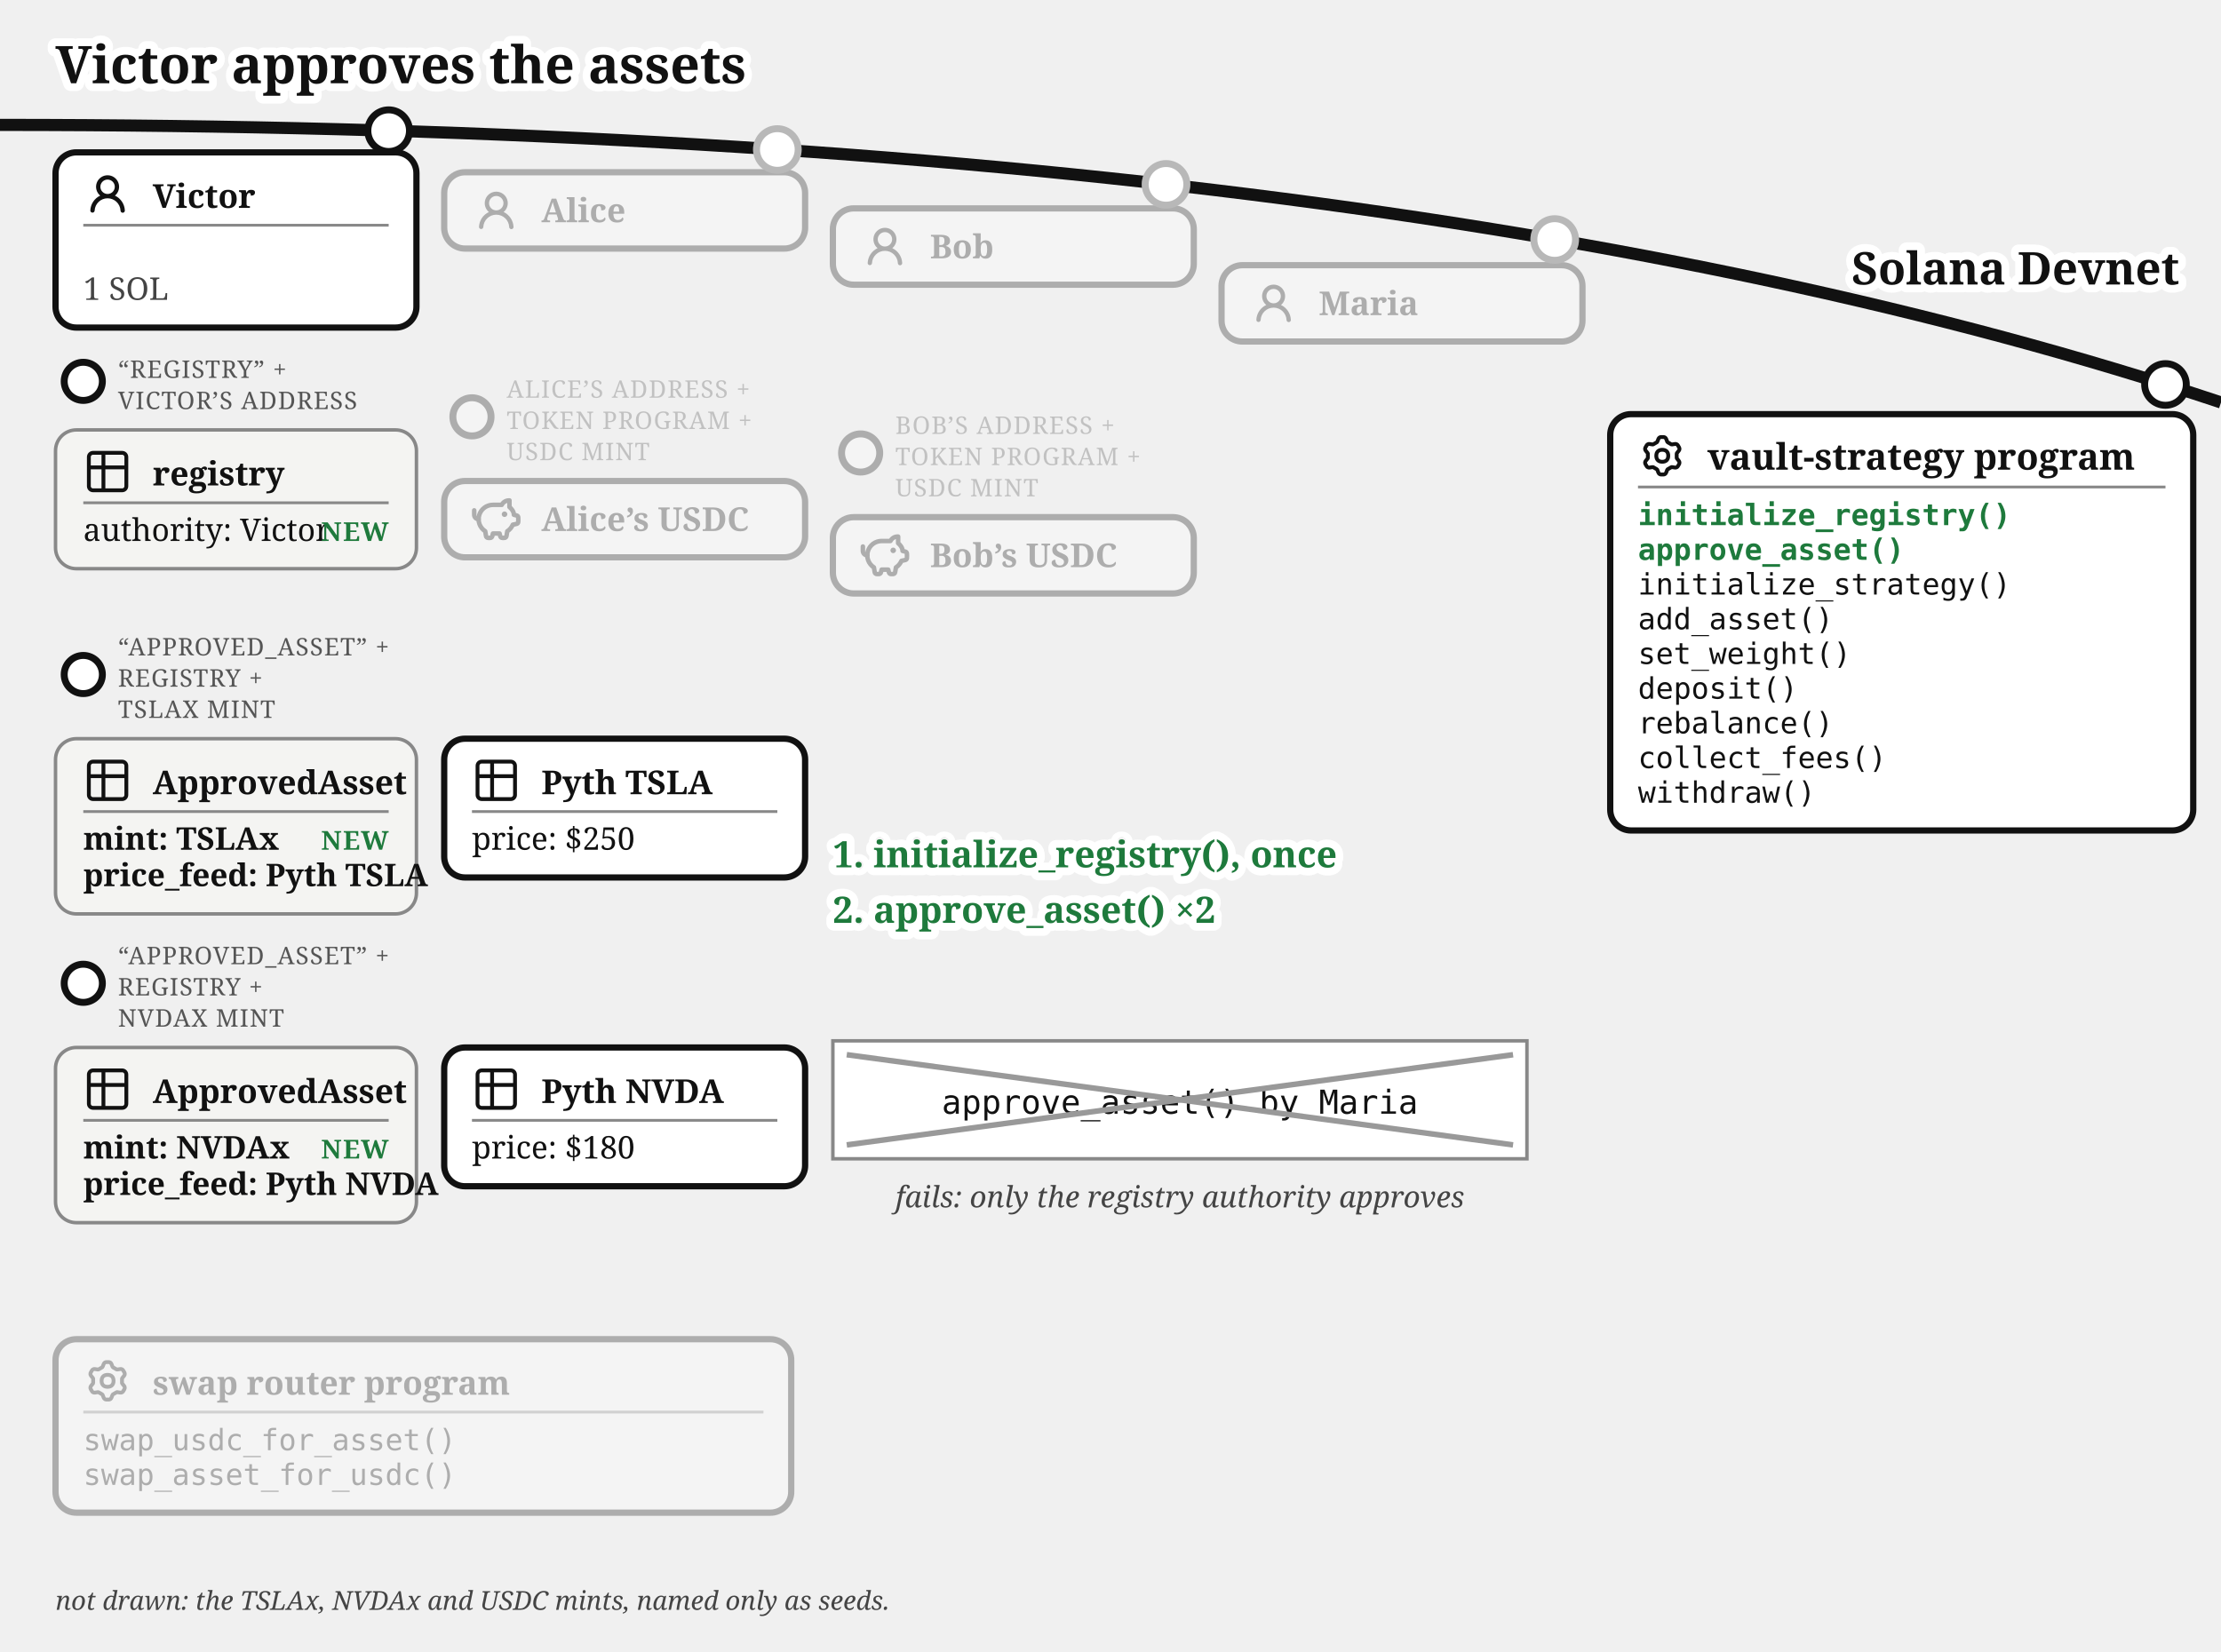
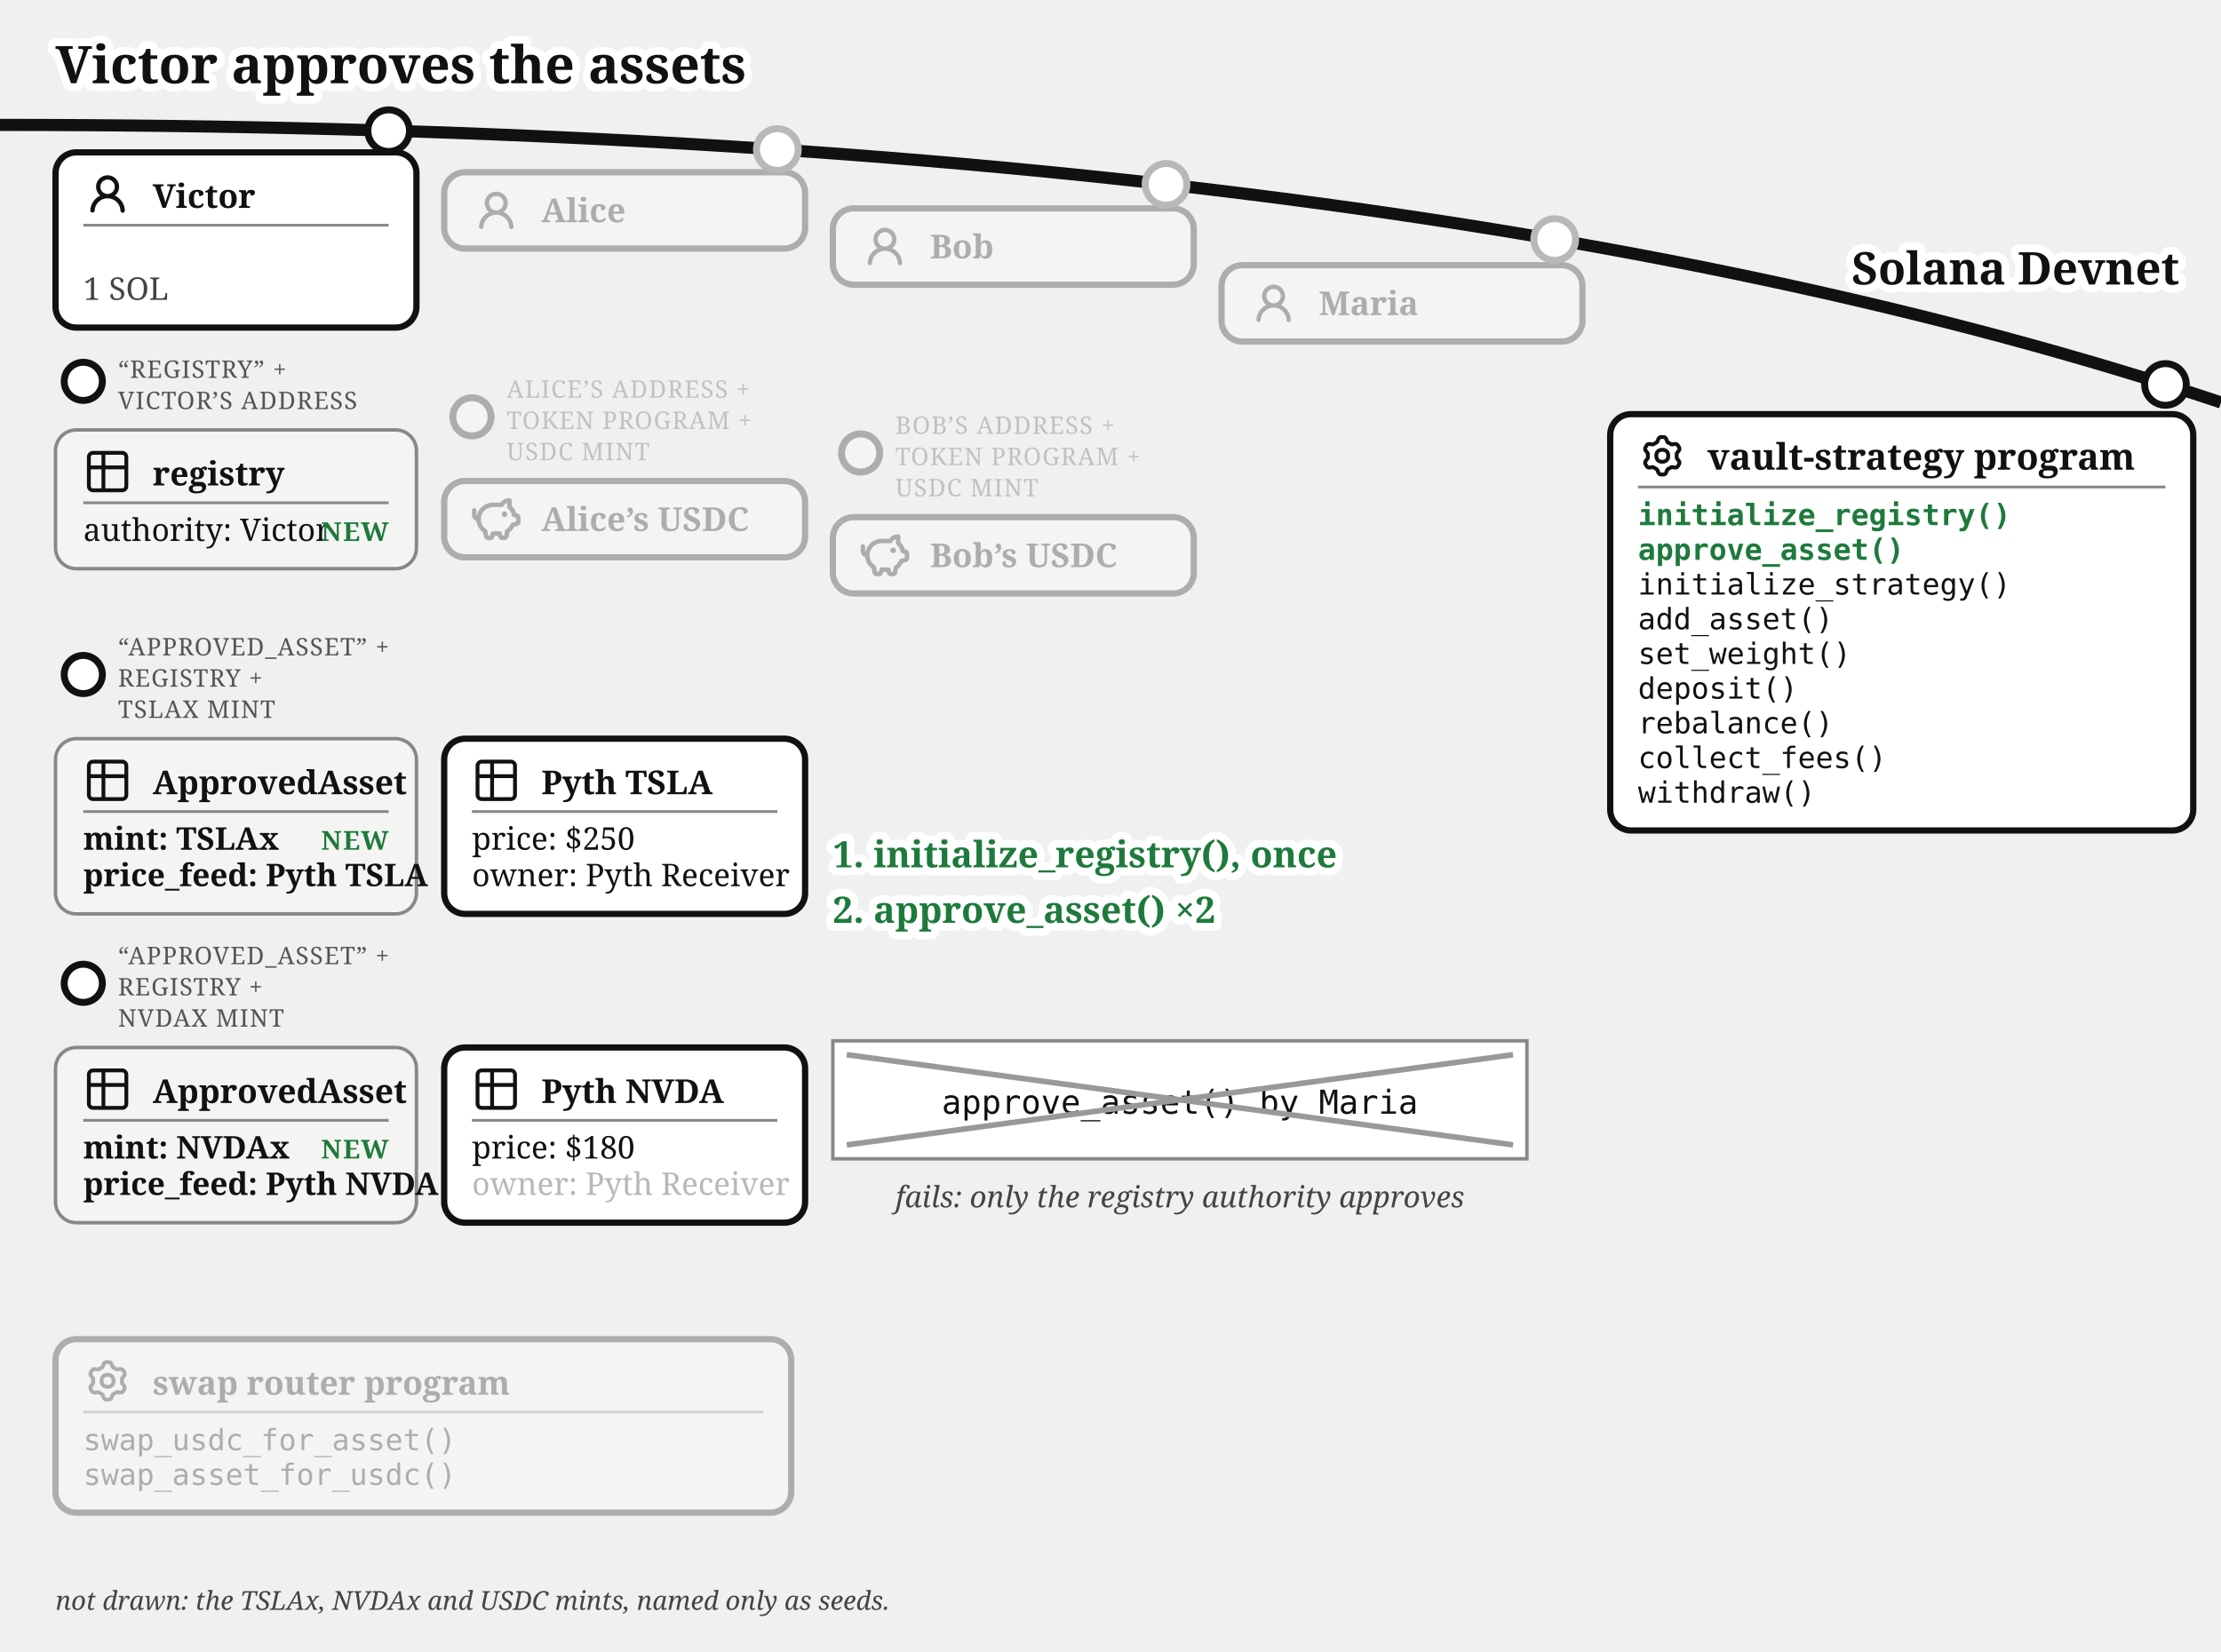
<svg xmlns="http://www.w3.org/2000/svg" viewBox="0 0 640 476" font-family="Gelasio, Georgia, serif" fill="#111">
  <text stroke="#fff" stroke-width="4.5" paint-order="stroke" stroke-linejoin="round" x="16" y="24" font-size="15" font-weight="bold">Victor approves the assets</text>
  <path d="M 0,36 Q 400,36 640,116" fill="none" stroke="#111" stroke-width="3.5" />
  <text stroke="#fff" stroke-width="4.5" paint-order="stroke" stroke-linejoin="round" x="628" y="82" font-size="13" fill="#111" font-weight="bold" text-anchor="end">Solana Devnet</text>
  <g>
    <circle cx="112" cy="37.663" r="6" fill="#fff" stroke="#111" stroke-width="2" />
    <rect x="16" y="43.917" width="104" height="50.5" rx="6" fill="#fff" stroke="#111" stroke-width="1.8" />
    <g transform="translate(24,48.9168)">
      <g transform="translate(0.36,0.767) scale(0.8301)" fill="#111">
        <path d="M10.561 8.073a6 6 0 0 1 3.432 5.142a.75.75 0 1 1-1.498.07a4.5 4.5 0 0 0-8.99 0a.75.75 0 0 1-1.498-.07a6 6 0 0 1 3.431-5.142a3.999 3.999 0 1 1 5.123 0M10.5 5a2.5 2.5 0 1 0-5 0a2.5 2.5 0 0 0 5 0" />
      </g>
    </g>
    <text x="44" y="59.917" font-size="9.5" font-weight="bold">Victor</text>
    <line x1="24" y1="64.917" x2="112" y2="64.917" stroke="#888" stroke-width="0.8" />
    <text x="24" y="86.417" font-size="9" fill="#444">1 SOL</text>
  </g>
  <g>
    <circle cx="24" cy="109.917" r="5.5" fill="#fff" stroke="#111" stroke-width="2" />
    <text x="34" y="108.917" font-size="7" letter-spacing="0.3" fill="#555">“REGISTRY” +</text>
    <text x="34" y="117.917" font-size="7" letter-spacing="0.3" fill="#555">VICTOR’S ADDRESS</text>
    <rect x="16" y="123.917" width="104" height="40" rx="6" fill="#f4f4f2" stroke="#888" />
    <g transform="translate(24,128.917)">
      <g transform="translate(-0.195,-0.195) scale(0.6)" fill="none" stroke="#111" stroke-linecap="round" stroke-linejoin="round" stroke-width="1.843">
        <path d="M3 5a2 2 0 0 1 2-2h14a2 2 0 0 1 2 2v14a2 2 0 0 1-2 2H5a2 2 0 0 1-2-2zm0 5h18M10 3v18" />
      </g>
    </g>
    <text x="44" y="139.917" font-size="9.5" font-weight="bold">registry</text>
    <line x1="24" y1="144.917" x2="112" y2="144.917" stroke="#888" stroke-width="0.8" />
    <text x="24" y="155.917" font-size="9">authority: Victor</text>
    <text x="112" y="155.917" font-size="7.5" letter-spacing="0.4" font-weight="bold" fill="#1e7a3c" text-anchor="end">NEW</text>
  </g>
  <g>
    <circle cx="24" cy="194.417" r="5.5" fill="#fff" stroke="#111" stroke-width="2" />
    <text x="34" y="188.917" font-size="7" letter-spacing="0.3" fill="#555">“APPROVED_ASSET” +</text>
    <text x="34" y="197.917" font-size="7" letter-spacing="0.3" fill="#555">REGISTRY +</text>
    <text x="34" y="206.917" font-size="7" letter-spacing="0.3" fill="#555">TSLAX MINT</text>
    <rect x="16" y="212.917" width="104" height="50.5" rx="6" fill="#f4f4f2" stroke="#888" />
    <g transform="translate(24,217.917)">
      <g transform="translate(-0.195,-0.195) scale(0.6)" fill="none" stroke="#111" stroke-linecap="round" stroke-linejoin="round" stroke-width="1.843">
        <path d="M3 5a2 2 0 0 1 2-2h14a2 2 0 0 1 2 2v14a2 2 0 0 1-2 2H5a2 2 0 0 1-2-2zm0 5h18M10 3v18" />
      </g>
    </g>
    <text x="44" y="228.917" font-size="9.5" font-weight="bold">ApprovedAsset</text>
    <line x1="24" y1="233.917" x2="112" y2="233.917" stroke="#888" stroke-width="0.8" />
    <text x="24" y="244.917" font-size="9" font-weight="bold">mint: TSLAx</text>
    <text x="24" y="255.417" font-size="9" font-weight="bold">price_feed: Pyth TSLA</text>
    <text x="112" y="244.917" font-size="7.5" letter-spacing="0.4" font-weight="bold" fill="#1e7a3c" text-anchor="end">NEW</text>
  </g>
  <g>
    <circle cx="24" cy="283.417" r="5.5" fill="#fff" stroke="#111" stroke-width="2" />
    <text x="34" y="277.917" font-size="7" letter-spacing="0.3" fill="#555">“APPROVED_ASSET” +</text>
    <text x="34" y="286.917" font-size="7" letter-spacing="0.3" fill="#555">REGISTRY +</text>
    <text x="34" y="295.917" font-size="7" letter-spacing="0.3" fill="#555">NVDAX MINT</text>
    <rect x="16" y="301.917" width="104" height="50.5" rx="6" fill="#f4f4f2" stroke="#888" />
    <g transform="translate(24,306.917)">
      <g transform="translate(-0.195,-0.195) scale(0.6)" fill="none" stroke="#111" stroke-linecap="round" stroke-linejoin="round" stroke-width="1.843">
        <path d="M3 5a2 2 0 0 1 2-2h14a2 2 0 0 1 2 2v14a2 2 0 0 1-2 2H5a2 2 0 0 1-2-2zm0 5h18M10 3v18" />
      </g>
    </g>
    <text x="44" y="317.917" font-size="9.5" font-weight="bold">ApprovedAsset</text>
    <line x1="24" y1="322.917" x2="112" y2="322.917" stroke="#888" stroke-width="0.8" />
    <text x="24" y="333.917" font-size="9" font-weight="bold">mint: NVDAx</text>
    <text x="24" y="344.417" font-size="9" font-weight="bold">price_feed: Pyth NVDA</text>
    <text x="112" y="333.917" font-size="7.5" letter-spacing="0.4" font-weight="bold" fill="#1e7a3c" text-anchor="end">NEW</text>
  </g>
  <g>
-     <rect x="128" y="212.917" width="104" height="40" rx="6" fill="#fff" stroke="#111" stroke-width="1.8" />
+     <rect x="128" y="212.917" width="104" height="50.5" rx="6" fill="#fff" stroke="#111" stroke-width="1.8" />
    <g transform="translate(136,217.917)">
      <g transform="translate(-0.195,-0.195) scale(0.6)" fill="none" stroke="#111" stroke-linecap="round" stroke-linejoin="round" stroke-width="1.843">
        <path d="M3 5a2 2 0 0 1 2-2h14a2 2 0 0 1 2 2v14a2 2 0 0 1-2 2H5a2 2 0 0 1-2-2zm0 5h18M10 3v18" />
      </g>
    </g>
    <text x="156" y="228.917" font-size="9.5" font-weight="bold">Pyth TSLA</text>
    <line x1="136" y1="233.917" x2="224" y2="233.917" stroke="#888" stroke-width="0.8" />
    <text x="136" y="244.917" font-size="9">price: $250</text>
  </g>
  <g>
-     <rect x="128" y="301.917" width="104" height="40" rx="6" fill="#fff" stroke="#111" stroke-width="1.8" />
+     <text x="136" y="255.417" font-size="9">owner: Pyth Receiver</text>
+     <rect x="128" y="301.917" width="104" height="50.5" rx="6" fill="#fff" stroke="#111" stroke-width="1.8" />
    <g transform="translate(136,306.917)">
      <g transform="translate(-0.195,-0.195) scale(0.6)" fill="none" stroke="#111" stroke-linecap="round" stroke-linejoin="round" stroke-width="1.843">
        <path d="M3 5a2 2 0 0 1 2-2h14a2 2 0 0 1 2 2v14a2 2 0 0 1-2 2H5a2 2 0 0 1-2-2zm0 5h18M10 3v18" />
      </g>
    </g>
    <text x="156" y="317.917" font-size="9.5" font-weight="bold">Pyth NVDA</text>
    <line x1="136" y1="322.917" x2="224" y2="322.917" stroke="#888" stroke-width="0.8" />
    <text x="136" y="333.917" font-size="9">price: $180</text>
  </g>
  <circle cx="224" cy="43.091" r="7" fill="#fff" />
  <g opacity="0.3">
    <circle cx="224" cy="43.091" r="6" fill="#fff" stroke="#111" stroke-width="2" />
+     <text x="136" y="344.417" font-size="9">owner: Pyth Receiver</text>
    <rect x="128" y="49.644" width="104" height="22" rx="6" fill="#fff" stroke="#111" stroke-width="1.8" />
    <g transform="translate(136,53.6439)">
      <g transform="translate(0.36,0.767) scale(0.8301)" fill="#111">
        <path d="M10.561 8.073a6 6 0 0 1 3.432 5.142a.75.75 0 1 1-1.498.07a4.5 4.5 0 0 0-8.99 0a.75.75 0 0 1-1.498-.07a6 6 0 0 1 3.431-5.142a3.999 3.999 0 1 1 5.123 0M10.5 5a2.5 2.5 0 1 0-5 0a2.5 2.5 0 0 0 5 0" />
      </g>
    </g>
    <text x="156" y="64.044" font-size="9.5" font-weight="bold">Alice</text>
  </g>
  <g opacity="0.3">
    <circle cx="136" cy="120.144" r="5.5" fill="#fff" stroke="#111" stroke-width="2" />
    <text x="146" y="114.644" font-size="7" letter-spacing="0.3" fill="#555">ALICE’S ADDRESS +</text>
    <text x="146" y="123.644" font-size="7" letter-spacing="0.3" fill="#555">TOKEN PROGRAM +</text>
    <text x="146" y="132.644" font-size="7" letter-spacing="0.3" fill="#555">USDC MINT</text>
    <rect x="128" y="138.644" width="104" height="22" rx="6" fill="#fff" stroke="#111" stroke-width="1.8" />
    <g transform="translate(136,142.644)">
      <g transform="translate(-0.624,-0.624) scale(0.6353)" fill="none" stroke="#111" stroke-linecap="round" stroke-linejoin="round" stroke-width="2.047">
        <path d="M14.5 5.5h-4A6.5 6.5 0 0 0 7 17.478l.288 1.738c.07.423.105.635.202.798a1 1 0 0 0 .49.416c.178.07.392.07.822.07c.397 0 .596 0 .764-.062a1 1 0 0 0 .479-.374c.1-.148.15-.34.246-.727l.209-.837h3l.21.837c.096.386.144.58.245.727a1 1 0 0 0 .479.374c.168.062.367.062.764.062c.43 0 .644 0 .821-.07a1 1 0 0 0 .49-.416c.098-.163.133-.375.203-.798L17 17.478a6.5 6.5 0 0 0 2.502-2.978l.89-.178c.77-.154 1.155-.231 1.381-.508c.227-.276.227-.669.227-1.453v-.3c0-.75 0-1.124-.212-1.396c-.212-.27-.575-.362-1.303-.544L20 10c0-1.5-1.167-2.833-2-3.5v-3h-.264c-1.37 0-2.623.774-3.236 2" />
        <path d="M15.875 9.75h-.125m.25 0a.25.25 0 1 1-.5 0a.25.25 0 0 1 .5 0M2 8v2a2 2 0 0 0 2 2" />
      </g>
    </g>
    <text x="156" y="153.044" font-size="9.5" font-weight="bold">Alice’s USDC</text>
  </g>
  <circle cx="336" cy="53.138" r="7" fill="#fff" />
  <g opacity="0.3">
    <circle cx="336" cy="53.138" r="6" fill="#fff" stroke="#111" stroke-width="2" />
    <rect x="240" y="60.062" width="104" height="22" rx="6" fill="#fff" stroke="#111" stroke-width="1.8" />
    <g transform="translate(248,64.0617)">
      <g transform="translate(0.36,0.767) scale(0.8301)" fill="#111">
        <path d="M10.561 8.073a6 6 0 0 1 3.432 5.142a.75.75 0 1 1-1.498.07a4.5 4.5 0 0 0-8.99 0a.75.75 0 0 1-1.498-.07a6 6 0 0 1 3.431-5.142a3.999 3.999 0 1 1 5.123 0M10.5 5a2.5 2.5 0 1 0-5 0a2.5 2.5 0 0 0 5 0" />
      </g>
    </g>
    <text x="268" y="74.462" font-size="9.5" font-weight="bold">Bob</text>
  </g>
  <g opacity="0.3">
    <circle cx="248" cy="130.562" r="5.5" fill="#fff" stroke="#111" stroke-width="2" />
    <text x="258" y="125.062" font-size="7" letter-spacing="0.3" fill="#555">BOB’S ADDRESS +</text>
    <text x="258" y="134.062" font-size="7" letter-spacing="0.3" fill="#555">TOKEN PROGRAM +</text>
    <text x="258" y="143.062" font-size="7" letter-spacing="0.3" fill="#555">USDC MINT</text>
    <rect x="240" y="149.062" width="104" height="22" rx="6" fill="#fff" stroke="#111" stroke-width="1.8" />
    <g transform="translate(248,153.062)">
      <g transform="translate(-0.624,-0.624) scale(0.6353)" fill="none" stroke="#111" stroke-linecap="round" stroke-linejoin="round" stroke-width="2.047">
        <path d="M14.5 5.5h-4A6.5 6.5 0 0 0 7 17.478l.288 1.738c.07.423.105.635.202.798a1 1 0 0 0 .49.416c.178.07.392.07.822.07c.397 0 .596 0 .764-.062a1 1 0 0 0 .479-.374c.1-.148.15-.34.246-.727l.209-.837h3l.21.837c.096.386.144.58.245.727a1 1 0 0 0 .479.374c.168.062.367.062.764.062c.43 0 .644 0 .821-.07a1 1 0 0 0 .49-.416c.098-.163.133-.375.203-.798L17 17.478a6.5 6.5 0 0 0 2.502-2.978l.89-.178c.77-.154 1.155-.231 1.381-.508c.227-.276.227-.669.227-1.453v-.3c0-.75 0-1.124-.212-1.396c-.212-.27-.575-.362-1.303-.544L20 10c0-1.5-1.167-2.833-2-3.5v-3h-.264c-1.37 0-2.623.774-3.236 2" />
        <path d="M15.875 9.75h-.125m.25 0a.25.25 0 1 1-.5 0a.25.25 0 0 1 .5 0M2 8v2a2 2 0 0 0 2 2" />
      </g>
    </g>
    <text x="268" y="163.462" font-size="9.5" font-weight="bold">Bob’s USDC</text>
  </g>
  <circle cx="448" cy="69.033" r="7" fill="#fff" />
  <g opacity="0.3">
    <circle cx="448" cy="69.033" r="6" fill="#fff" stroke="#111" stroke-width="2" />
    <rect x="352" y="76.436" width="104" height="22" rx="6" fill="#fff" stroke="#111" stroke-width="1.8" />
    <g transform="translate(360,80.4364)">
      <g transform="translate(0.36,0.767) scale(0.8301)" fill="#111">
        <path d="M10.561 8.073a6 6 0 0 1 3.432 5.142a.75.75 0 1 1-1.498.07a4.5 4.5 0 0 0-8.99 0a.75.75 0 0 1-1.498-.07a6 6 0 0 1 3.431-5.142a3.999 3.999 0 1 1 5.123 0M10.5 5a2.5 2.5 0 1 0-5 0a2.5 2.5 0 0 0 5 0" />
      </g>
    </g>
    <text x="380" y="90.836" font-size="9.5" font-weight="bold">Maria</text>
  </g>
  <g>
    <circle cx="624" cy="110.812" r="6" fill="#fff" stroke="#111" stroke-width="2" />
    <rect x="464" y="119.37" width="168" height="120" rx="6" fill="#fff" stroke="#111" stroke-width="1.8" />
    <g transform="translate(472,124.37)">
      <g transform="translate(0.951,0.952) scale(0.864)" fill="none" stroke="#111" stroke-linecap="round" stroke-linejoin="round" stroke-width="1.28">
        <path d="M11.808 7.727c0 .05.017.1.048.14l.667.84a.96.96 0 0 1 .082 1.08l-.392.676a.96.96 0 0 1-.975.47l-1.063-.16a.23.23 0 0 0-.145.027l-1.26.727a.23.23 0 0 0-.096.112l-.392 1a.96.96 0 0 1-.893.611h-.782a.96.96 0 0 1-.893-.61l-.392-1a.23.23 0 0 0-.096-.113L3.967 10.8a.23.23 0 0 0-.145-.028l-1.063.162a.96.96 0 0 1-.976-.47l-.39-.677a.96.96 0 0 1 .08-1.08l.67-.84a.22.22 0 0 0 .05-.14V6.273c0-.05-.018-.1-.05-.14l-.67-.84a.96.96 0 0 1-.08-1.08l.39-.676a.96.96 0 0 1 .976-.47l1.06.16a.23.23 0 0 0 .145-.027l1.262-.73a.23.23 0 0 0 .096-.113l.394-.996A.96.96 0 0 1 6.61.75h.784a.96.96 0 0 1 .893.61l.392.997q.028.075.096.116l1.26.727a.23.23 0 0 0 .145.028l1.062-.162a.96.96 0 0 1 .976.47l.391.677a.96.96 0 0 1-.081 1.08l-.67.84a.22.22 0 0 0-.049.14v1.454Z" />
        <path d="M7 8.996c1.277 0 1.996-.719 1.996-1.996S8.277 5.004 7 5.004S5.004 5.723 5.004 7S5.723 8.996 7 8.996" />
      </g>
    </g>
    <text x="492" y="135.37" font-size="10.5" font-weight="bold">vault-strategy program</text>
    <line x1="472" y1="140.37" x2="624" y2="140.37" stroke="#888" stroke-width="0.8" />
    <text x="472" y="151.37" font-size="8.5" font-family="'DejaVu Sans Mono', Menlo, monospace" font-weight="bold" fill="#1e7a3c">initialize_registry()</text>
    <text x="472" y="161.37" font-size="8.5" font-family="'DejaVu Sans Mono', Menlo, monospace" font-weight="bold" fill="#1e7a3c">approve_asset()</text>
    <text x="472" y="171.37" font-size="8.5" font-family="'DejaVu Sans Mono', Menlo, monospace">initialize_strategy()</text>
    <text x="472" y="181.37" font-size="8.5" font-family="'DejaVu Sans Mono', Menlo, monospace">add_asset()</text>
    <text x="472" y="191.37" font-size="8.5" font-family="'DejaVu Sans Mono', Menlo, monospace">set_weight()</text>
    <text x="472" y="201.37" font-size="8.5" font-family="'DejaVu Sans Mono', Menlo, monospace">deposit()</text>
    <text x="472" y="211.37" font-size="8.5" font-family="'DejaVu Sans Mono', Menlo, monospace">rebalance()</text>
    <text x="472" y="221.37" font-size="8.5" font-family="'DejaVu Sans Mono', Menlo, monospace">collect_fees()</text>
    <text x="472" y="231.37" font-size="8.5" font-family="'DejaVu Sans Mono', Menlo, monospace">withdraw()</text>
  </g>
  <rect x="240" y="300" width="200" height="34" fill="#fff" stroke="#888" />
  <text x="340" y="321" font-size="9.5" text-anchor="middle" font-family="'DejaVu Sans Mono', Menlo, monospace">approve_asset() by Maria</text>
  <line x1="244" y1="304" x2="436" y2="330" stroke="#999" stroke-width="1.6" />
  <line x1="244" y1="330" x2="436" y2="304" stroke="#999" stroke-width="1.6" />
  <text x="340" y="348" font-size="8.5" fill="#444" font-style="italic" text-anchor="middle">fails: only the registry authority approves</text>
  <text stroke="#fff" stroke-width="4.5" paint-order="stroke" stroke-linejoin="round" x="240" y="250" font-size="10.5" fill="#1e7a3c" font-weight="bold" text-anchor="start">1. initialize_registry(), once</text>
  <text stroke="#fff" stroke-width="4.5" paint-order="stroke" stroke-linejoin="round" x="240" y="266" font-size="10.5" fill="#1e7a3c" font-weight="bold" text-anchor="start">2. approve_asset() ×2</text>
  <g transform="translate(0,-90)">
    <g opacity="0.3">
      <rect x="16" y="476" width="212" height="50" rx="6" fill="#fff" stroke="#111" stroke-width="1.8" />
      <g transform="translate(24,481)">
        <g transform="translate(0.951,0.952) scale(0.864)" fill="none" stroke="#111" stroke-linecap="round" stroke-linejoin="round" stroke-width="1.28">
          <path d="M11.808 7.727c0 .05.017.1.048.14l.667.84a.96.96 0 0 1 .082 1.08l-.392.676a.96.96 0 0 1-.975.47l-1.063-.16a.23.23 0 0 0-.145.027l-1.26.727a.23.23 0 0 0-.096.112l-.392 1a.96.96 0 0 1-.893.611h-.782a.96.96 0 0 1-.893-.61l-.392-1a.23.23 0 0 0-.096-.113L3.967 10.8a.23.23 0 0 0-.145-.028l-1.063.162a.96.96 0 0 1-.976-.47l-.39-.677a.96.96 0 0 1 .08-1.08l.67-.84a.22.22 0 0 0 .05-.14V6.273c0-.05-.018-.1-.05-.14l-.67-.84a.96.96 0 0 1-.08-1.08l.39-.676a.96.96 0 0 1 .976-.47l1.06.16a.23.23 0 0 0 .145-.027l1.262-.73a.23.23 0 0 0 .096-.113l.394-.996A.96.96 0 0 1 6.61.75h.784a.96.96 0 0 1 .893.61l.392.997q.028.075.096.116l1.26.727a.23.23 0 0 0 .145.028l1.062-.162a.96.96 0 0 1 .976.47l.391.677a.96.96 0 0 1-.081 1.08l-.67.84a.22.22 0 0 0-.049.14v1.454Z" />
          <path d="M7 8.996c1.277 0 1.996-.719 1.996-1.996S8.277 5.004 7 5.004S5.004 5.723 5.004 7S5.723 8.996 7 8.996" />
        </g>
      </g>
      <text x="44" y="492" font-size="9.5" font-weight="bold">swap router program</text>
      <line x1="24" y1="497" x2="220" y2="497" stroke="#888" stroke-width="0.8" />
      <text x="24" y="508" font-size="8.5" font-family="'DejaVu Sans Mono', Menlo, monospace">swap_usdc_for_asset()</text>
      <text x="24" y="518" font-size="8.5" font-family="'DejaVu Sans Mono', Menlo, monospace">swap_asset_for_usdc()</text>
    </g>
  </g>
  <text x="16" y="464" font-size="7.5" fill="#444" font-style="italic" text-anchor="start">not drawn: the TSLAx, NVDAx and USDC mints, named only as seeds.</text>
</svg>
